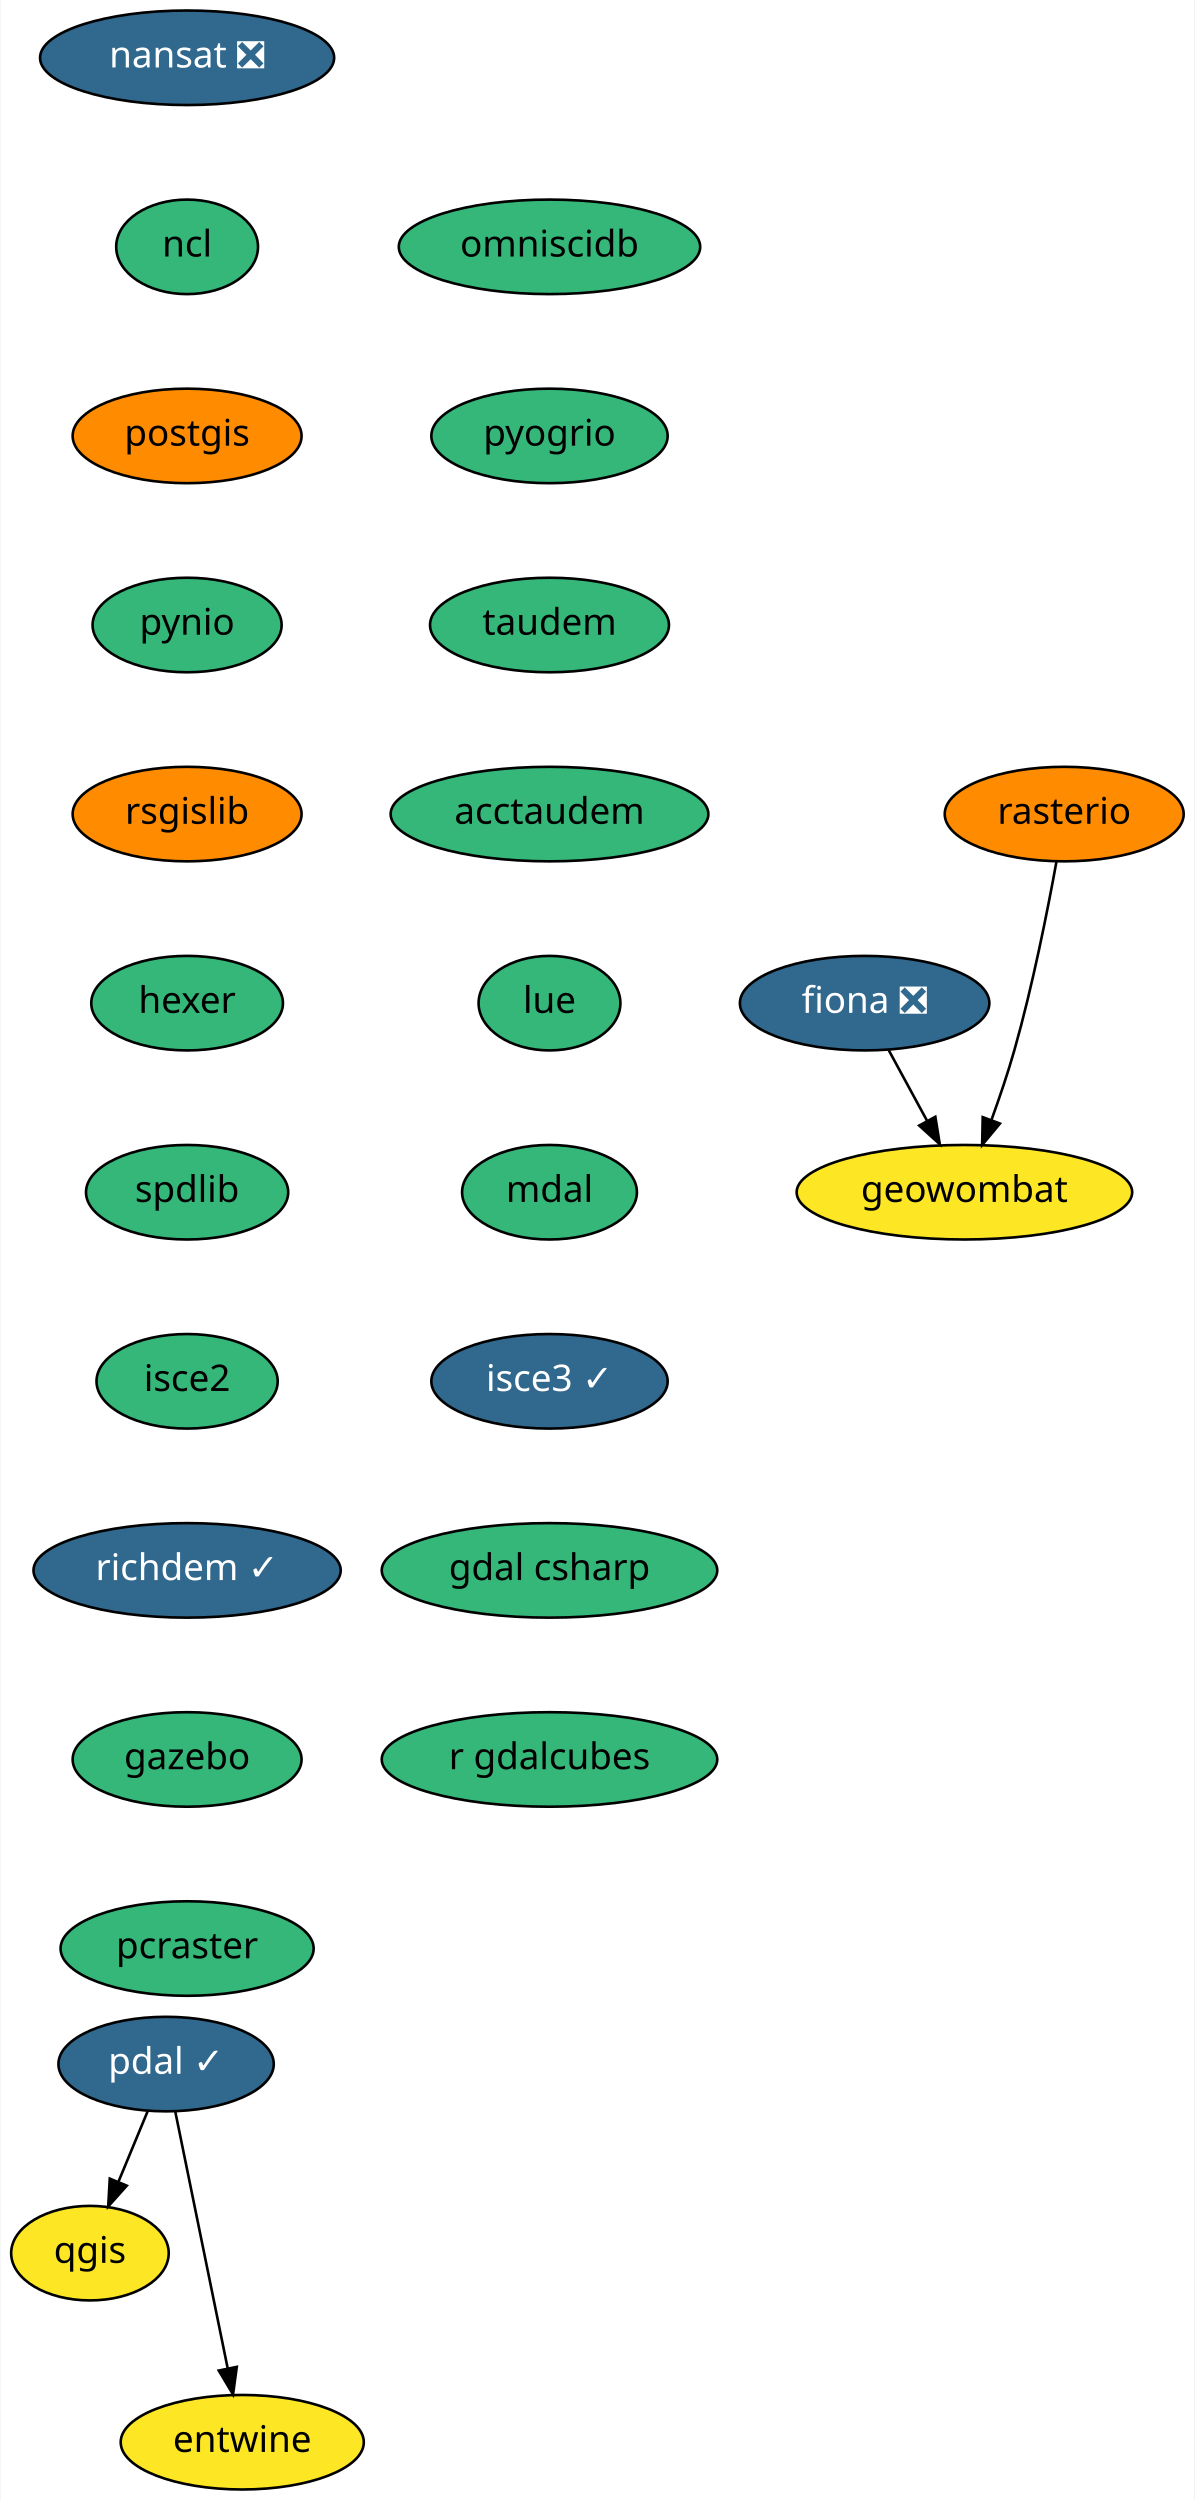
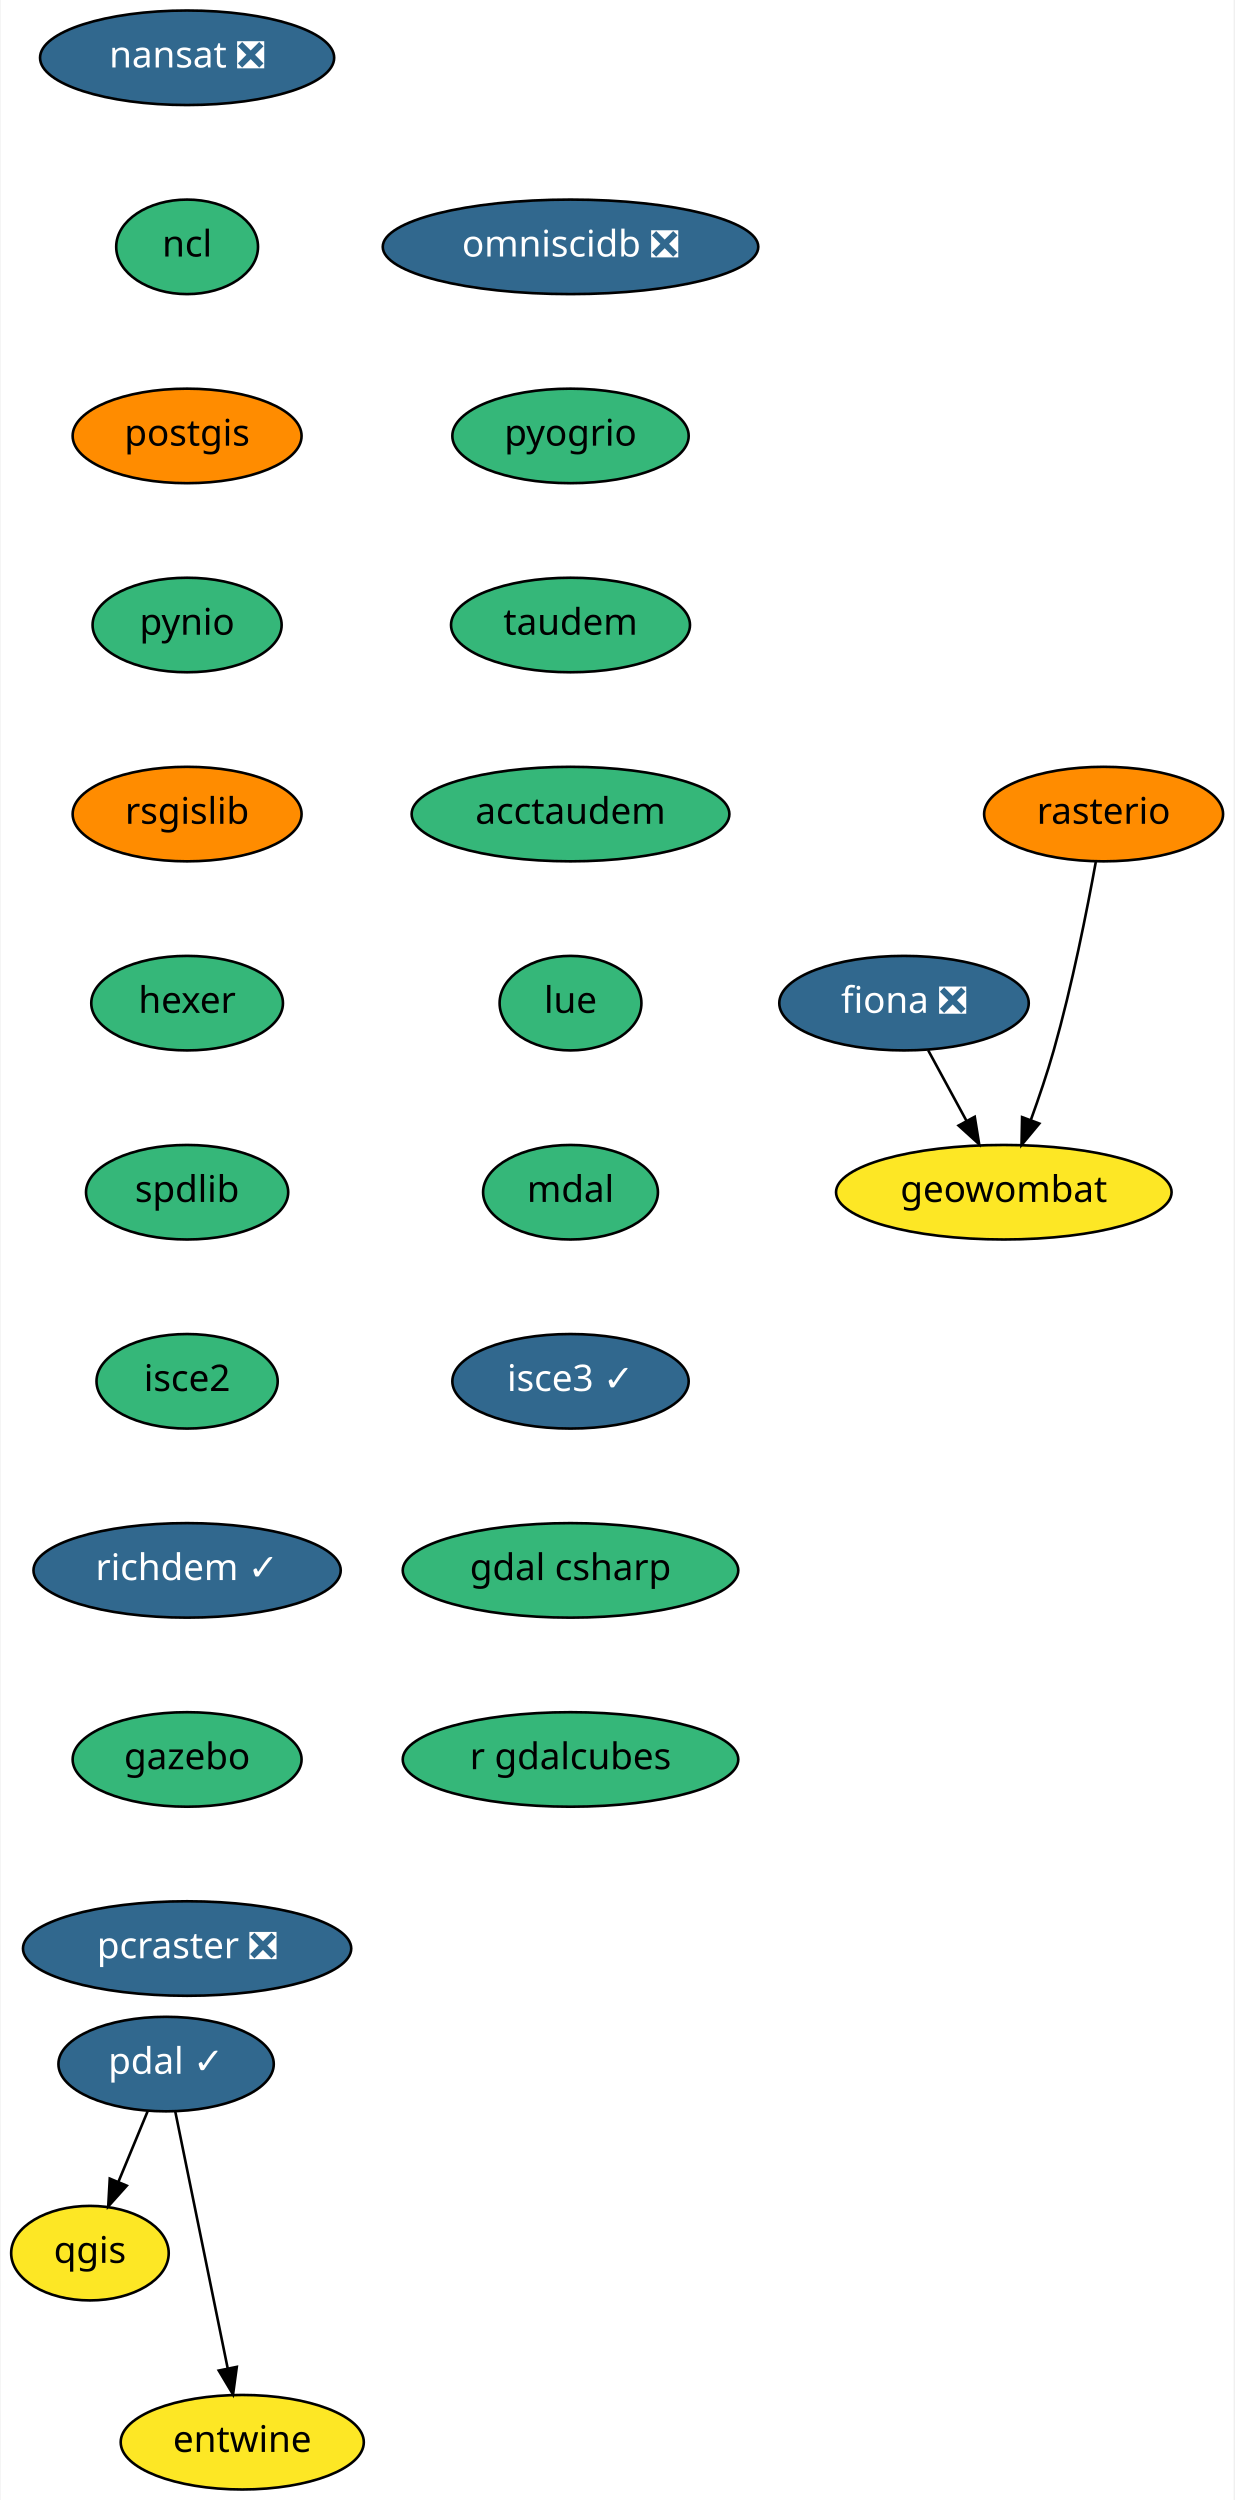
- <svg xmlns="http://www.w3.org/2000/svg" xmlns:xlink="http://www.w3.org/1999/xlink" width="455pt" height="952pt" viewBox="0.00 0.00 454.50 952.00">
+ <svg xmlns="http://www.w3.org/2000/svg" xmlns:xlink="http://www.w3.org/1999/xlink" width="470pt" height="952pt" viewBox="0.00 0.00 469.50 952.00">
  <g id="graph0" class="graph" transform="scale(1 1) rotate(0) translate(4 948)">
-     <polygon fill="white" stroke="transparent" points="-4,4 -4,-948 450.5,-948 450.5,4 -4,4" />
+     <polygon fill="white" stroke="transparent" points="-4,4 -4,-948 465.5,-948 465.5,4 -4,4" />
    <g id="node1" class="node">
      <g id="a_node1">
        <a xlink:href="https://github.com/conda-forge/fiona-feedstock/pull/179" xlink:title="fiona ❎">
-           <ellipse fill="#31688e" stroke="black" cx="325" cy="-566" rx="47.5" ry="18" />
-           <text text-anchor="middle" x="325" y="-562.3" font-family="Times-Roman" font-size="14.00" fill="white">fiona ❎</text>
+           <ellipse fill="#31688e" stroke="black" cx="340" cy="-566" rx="47.5" ry="18" />
+           <text text-anchor="middle" x="340" y="-562.3" font-family="Times-Roman" font-size="14.00" fill="white">fiona ❎</text>
        </a>
      </g>
    </g>
    <g id="node2" class="node">
      <g id="a_node2">
        <a xlink:href="https://github.com/conda-forge/geowombat-feedstock" xlink:title="geowombat">
-           <ellipse fill="#fde725" stroke="black" cx="363" cy="-494" rx="63.89" ry="18" />
-           <text text-anchor="middle" x="363" y="-490.3" font-family="Times-Roman" font-size="14.00">geowombat</text>
+           <ellipse fill="#fde725" stroke="black" cx="378" cy="-494" rx="63.89" ry="18" />
+           <text text-anchor="middle" x="378" y="-490.3" font-family="Times-Roman" font-size="14.00">geowombat</text>
        </a>
      </g>
    </g>
    <g id="edge1" class="edge">
-       <path fill="none" stroke="black" d="M334.2,-548.05C338.57,-540.01 343.89,-530.2 348.76,-521.23" />
-       <polygon fill="black" stroke="black" points="351.93,-522.73 353.62,-512.28 345.78,-519.39 351.93,-522.73" />
+       <path fill="none" stroke="black" d="M349.2,-548.05C353.57,-540.01 358.89,-530.2 363.76,-521.23" />
+       <polygon fill="black" stroke="black" points="366.93,-522.73 368.62,-512.28 360.78,-519.39 366.93,-522.73" />
    </g>
    <g id="node3" class="node">
      <g id="a_node3">
        <a xlink:href="https://github.com/conda-forge/nansat-feedstock/pull/34" xlink:title="nansat ❎">
          <ellipse fill="#31688e" stroke="black" cx="67" cy="-926" rx="56" ry="18" />
          <text text-anchor="middle" x="67" y="-922.3" font-family="Times-Roman" font-size="14.00" fill="white">nansat ❎</text>
        </a>
      </g>
    </g>
    <g id="node4" class="node">
      <g id="a_node4">
        <a xlink:href="https://github.com/conda-forge/ncl-feedstock" xlink:title="ncl">
          <ellipse fill="#35b779" stroke="black" cx="67" cy="-854" rx="27" ry="18" />
          <text text-anchor="middle" x="67" y="-850.3" font-family="Times-Roman" font-size="14.00">ncl</text>
        </a>
      </g>
    </g>
    <g id="node5" class="node">
      <g id="a_node5">
        <a xlink:href="https://github.com/conda-forge/postgis-feedstock" xlink:title="postgis">
          <ellipse fill="#ff8c00" stroke="black" cx="67" cy="-782" rx="43.59" ry="18" />
          <text text-anchor="middle" x="67" y="-778.3" font-family="Times-Roman" font-size="14.00">postgis</text>
        </a>
      </g>
    </g>
    <g id="node6" class="node">
      <g id="a_node6">
        <a xlink:href="https://github.com/conda-forge/pynio-feedstock" xlink:title="pynio">
          <ellipse fill="#35b779" stroke="black" cx="67" cy="-710" rx="36" ry="18" />
          <text text-anchor="middle" x="67" y="-706.3" font-family="Times-Roman" font-size="14.00">pynio</text>
        </a>
      </g>
    </g>
    <g id="node7" class="node">
      <g id="a_node7">
        <a xlink:href="https://github.com/conda-forge/rsgislib-feedstock" xlink:title="rsgislib">
          <ellipse fill="#ff8c00" stroke="black" cx="67" cy="-638" rx="43.59" ry="18" />
          <text text-anchor="middle" x="67" y="-634.3" font-family="Times-Roman" font-size="14.00">rsgislib</text>
        </a>
      </g>
    </g>
    <g id="node10" class="node">
      <g id="a_node10">
        <a xlink:href="https://github.com/conda-forge/hexer-feedstock" xlink:title="hexer">
          <ellipse fill="#35b779" stroke="black" cx="67" cy="-566" rx="36.5" ry="18" />
          <text text-anchor="middle" x="67" y="-562.3" font-family="Times-Roman" font-size="14.00">hexer</text>
        </a>
      </g>
    </g>
    <g id="node8" class="node">
      <g id="a_node8">
        <a xlink:href="https://github.com/conda-forge/qgis-feedstock" xlink:title="qgis">
          <ellipse fill="#fde725" stroke="black" cx="30" cy="-90" rx="30" ry="18" />
          <text text-anchor="middle" x="30" y="-86.3" font-family="Times-Roman" font-size="14.00">qgis</text>
        </a>
      </g>
    </g>
    <g id="node9" class="node">
      <g id="a_node9">
        <a xlink:href="https://github.com/conda-forge/rasterio-feedstock" xlink:title="rasterio">
-           <ellipse fill="#ff8c00" stroke="black" cx="401" cy="-638" rx="45.5" ry="18" />
-           <text text-anchor="middle" x="401" y="-634.3" font-family="Times-Roman" font-size="14.00">rasterio</text>
+           <ellipse fill="#ff8c00" stroke="black" cx="416" cy="-638" rx="45.5" ry="18" />
+           <text text-anchor="middle" x="416" y="-634.3" font-family="Times-Roman" font-size="14.00">rasterio</text>
        </a>
      </g>
    </g>
    <g id="edge6" class="edge">
-       <path fill="none" stroke="black" d="M398.03,-619.77C394.75,-601.72 389.01,-572.62 382,-548 379.53,-539.31 376.36,-529.99 373.33,-521.62" />
-       <polygon fill="black" stroke="black" points="376.52,-520.15 369.75,-512 369.96,-522.59 376.52,-520.15" />
+       <path fill="none" stroke="black" d="M413.03,-619.77C409.75,-601.72 404.01,-572.62 397,-548 394.53,-539.31 391.36,-529.99 388.33,-521.62" />
+       <polygon fill="black" stroke="black" points="391.52,-520.15 384.75,-512 384.96,-522.59 391.52,-520.15" />
    </g>
    <g id="node11" class="node">
      <g id="a_node11">
        <a xlink:href="https://github.com/conda-forge/spdlib-feedstock" xlink:title="spdlib">
          <ellipse fill="#35b779" stroke="black" cx="67" cy="-494" rx="38.5" ry="18" />
          <text text-anchor="middle" x="67" y="-490.3" font-family="Times-Roman" font-size="14.00">spdlib</text>
        </a>
      </g>
    </g>
    <g id="node12" class="node">
      <g id="a_node12">
        <a xlink:href="https://github.com/conda-forge/isce2-feedstock" xlink:title="isce2">
          <ellipse fill="#35b779" stroke="black" cx="67" cy="-422" rx="34.5" ry="18" />
          <text text-anchor="middle" x="67" y="-418.3" font-family="Times-Roman" font-size="14.00">isce2</text>
        </a>
      </g>
    </g>
    <g id="node15" class="node">
      <g id="a_node15">
        <a xlink:href="https://github.com/conda-forge/richdem-feedstock/pull/10" xlink:title="richdem ✓">
          <ellipse fill="#31688e" stroke="black" cx="67" cy="-350" rx="58.5" ry="18" />
          <text text-anchor="middle" x="67" y="-346.3" font-family="Times-Roman" font-size="14.00" fill="white">richdem ✓</text>
        </a>
      </g>
    </g>
    <g id="node13" class="node">
      <g id="a_node13">
        <a xlink:href="https://github.com/conda-forge/pdal-feedstock/pull/130" xlink:title="pdal ✓">
          <ellipse fill="#31688e" stroke="black" cx="59" cy="-162" rx="41" ry="18" />
          <text text-anchor="middle" x="59" y="-158.3" font-family="Times-Roman" font-size="14.00" fill="white">pdal ✓</text>
        </a>
      </g>
    </g>
    <g id="edge10" class="edge">
      <path fill="none" stroke="black" d="M51.98,-144.05C48.63,-135.97 44.55,-126.12 40.82,-117.11" />
      <polygon fill="black" stroke="black" points="44.02,-115.69 36.96,-107.79 37.55,-118.37 44.02,-115.69" />
    </g>
    <g id="node14" class="node">
      <g id="a_node14">
        <a xlink:href="https://github.com/conda-forge/entwine-feedstock" xlink:title="entwine">
          <ellipse fill="#fde725" stroke="black" cx="88" cy="-18" rx="46.29" ry="18" />
          <text text-anchor="middle" x="88" y="-14.3" font-family="Times-Roman" font-size="14.00">entwine</text>
        </a>
      </g>
    </g>
    <g id="edge11" class="edge">
      <path fill="none" stroke="black" d="M62.5,-143.87C67.46,-119.56 76.6,-74.82 82.48,-46.01" />
      <polygon fill="black" stroke="black" points="85.92,-46.69 84.49,-36.19 79.06,-45.29 85.92,-46.69" />
    </g>
    <g id="node16" class="node">
      <g id="a_node16">
        <a xlink:href="https://github.com/conda-forge/gazebo-feedstock" xlink:title="gazebo">
          <ellipse fill="#35b779" stroke="black" cx="67" cy="-278" rx="43.59" ry="18" />
          <text text-anchor="middle" x="67" y="-274.3" font-family="Times-Roman" font-size="14.00">gazebo</text>
        </a>
      </g>
    </g>
    <g id="node17" class="node">
      <g id="a_node17">
-         <a xlink:href="https://github.com/conda-forge/pcraster-feedstock" xlink:title="pcraster">
-           <ellipse fill="#35b779" stroke="black" cx="67" cy="-206" rx="48.19" ry="18" />
-           <text text-anchor="middle" x="67" y="-202.3" font-family="Times-Roman" font-size="14.00">pcraster</text>
+         <a xlink:href="https://github.com/conda-forge/pcraster-feedstock/pull/10" xlink:title="pcraster ❎">
+           <ellipse fill="#31688e" stroke="black" cx="67" cy="-206" rx="62.5" ry="18" />
+           <text text-anchor="middle" x="67" y="-202.3" font-family="Times-Roman" font-size="14.00" fill="white">pcraster ❎</text>
        </a>
      </g>
    </g>
    <g id="node18" class="node">
      <g id="a_node18">
-         <a xlink:href="https://github.com/conda-forge/omniscidb-feedstock" xlink:title="omniscidb">
-           <ellipse fill="#35b779" stroke="black" cx="205" cy="-854" rx="57.39" ry="18" />
-           <text text-anchor="middle" x="205" y="-850.3" font-family="Times-Roman" font-size="14.00">omniscidb</text>
+         <a xlink:href="https://github.com/conda-forge/omniscidb-feedstock/pull/44" xlink:title="omniscidb ❎">
+           <ellipse fill="#31688e" stroke="black" cx="213" cy="-854" rx="71.5" ry="18" />
+           <text text-anchor="middle" x="213" y="-850.3" font-family="Times-Roman" font-size="14.00" fill="white">omniscidb ❎</text>
        </a>
      </g>
    </g>
    <g id="node19" class="node">
      <g id="a_node19">
        <a xlink:href="https://github.com/conda-forge/pyogrio-feedstock" xlink:title="pyogrio">
-           <ellipse fill="#35b779" stroke="black" cx="205" cy="-782" rx="45" ry="18" />
-           <text text-anchor="middle" x="205" y="-778.3" font-family="Times-Roman" font-size="14.00">pyogrio</text>
+           <ellipse fill="#35b779" stroke="black" cx="213" cy="-782" rx="45" ry="18" />
+           <text text-anchor="middle" x="213" y="-778.3" font-family="Times-Roman" font-size="14.00">pyogrio</text>
        </a>
      </g>
    </g>
    <g id="node20" class="node">
      <g id="a_node20">
        <a xlink:href="https://github.com/conda-forge/taudem-feedstock" xlink:title="taudem">
-           <ellipse fill="#35b779" stroke="black" cx="205" cy="-710" rx="45.5" ry="18" />
-           <text text-anchor="middle" x="205" y="-706.3" font-family="Times-Roman" font-size="14.00">taudem</text>
+           <ellipse fill="#35b779" stroke="black" cx="213" cy="-710" rx="45.5" ry="18" />
+           <text text-anchor="middle" x="213" y="-706.3" font-family="Times-Roman" font-size="14.00">taudem</text>
        </a>
      </g>
    </g>
    <g id="node21" class="node">
      <g id="a_node21">
        <a xlink:href="https://github.com/conda-forge/acctaudem-feedstock" xlink:title="acctaudem">
-           <ellipse fill="#35b779" stroke="black" cx="205" cy="-638" rx="60.5" ry="18" />
-           <text text-anchor="middle" x="205" y="-634.3" font-family="Times-Roman" font-size="14.00">acctaudem</text>
+           <ellipse fill="#35b779" stroke="black" cx="213" cy="-638" rx="60.5" ry="18" />
+           <text text-anchor="middle" x="213" y="-634.3" font-family="Times-Roman" font-size="14.00">acctaudem</text>
        </a>
      </g>
    </g>
    <g id="node22" class="node">
      <g id="a_node22">
        <a xlink:href="https://github.com/conda-forge/lue-feedstock" xlink:title="lue">
-           <ellipse fill="#35b779" stroke="black" cx="205" cy="-566" rx="27" ry="18" />
-           <text text-anchor="middle" x="205" y="-562.3" font-family="Times-Roman" font-size="14.00">lue</text>
+           <ellipse fill="#35b779" stroke="black" cx="213" cy="-566" rx="27" ry="18" />
+           <text text-anchor="middle" x="213" y="-562.3" font-family="Times-Roman" font-size="14.00">lue</text>
        </a>
      </g>
    </g>
    <g id="node23" class="node">
      <g id="a_node23">
        <a xlink:href="https://github.com/conda-forge/mdal-feedstock" xlink:title="mdal">
-           <ellipse fill="#35b779" stroke="black" cx="205" cy="-494" rx="33.29" ry="18" />
-           <text text-anchor="middle" x="205" y="-490.3" font-family="Times-Roman" font-size="14.00">mdal</text>
+           <ellipse fill="#35b779" stroke="black" cx="213" cy="-494" rx="33.29" ry="18" />
+           <text text-anchor="middle" x="213" y="-490.3" font-family="Times-Roman" font-size="14.00">mdal</text>
        </a>
      </g>
    </g>
    <g id="node24" class="node">
      <g id="a_node24">
        <a xlink:href="https://github.com/conda-forge/isce3-feedstock/pull/9" xlink:title="isce3 ✓">
-           <ellipse fill="#31688e" stroke="black" cx="205" cy="-422" rx="45" ry="18" />
-           <text text-anchor="middle" x="205" y="-418.3" font-family="Times-Roman" font-size="14.00" fill="white">isce3 ✓</text>
+           <ellipse fill="#31688e" stroke="black" cx="213" cy="-422" rx="45" ry="18" />
+           <text text-anchor="middle" x="213" y="-418.3" font-family="Times-Roman" font-size="14.00" fill="white">isce3 ✓</text>
        </a>
      </g>
    </g>
    <g id="node25" class="node">
      <g id="a_node25">
        <a xlink:href="https://github.com/conda-forge/gdal-csharp-feedstock" xlink:title="gdal csharp">
-           <ellipse fill="#35b779" stroke="black" cx="205" cy="-350" rx="63.89" ry="18" />
-           <text text-anchor="middle" x="205" y="-346.3" font-family="Times-Roman" font-size="14.00">gdal csharp</text>
+           <ellipse fill="#35b779" stroke="black" cx="213" cy="-350" rx="63.89" ry="18" />
+           <text text-anchor="middle" x="213" y="-346.3" font-family="Times-Roman" font-size="14.00">gdal csharp</text>
        </a>
      </g>
    </g>
    <g id="node26" class="node">
      <g id="a_node26">
        <a xlink:href="https://github.com/conda-forge/r-gdalcubes-feedstock" xlink:title="r gdalcubes">
-           <ellipse fill="#35b779" stroke="black" cx="205" cy="-278" rx="63.89" ry="18" />
-           <text text-anchor="middle" x="205" y="-274.3" font-family="Times-Roman" font-size="14.00">r gdalcubes</text>
+           <ellipse fill="#35b779" stroke="black" cx="213" cy="-278" rx="63.89" ry="18" />
+           <text text-anchor="middle" x="213" y="-274.3" font-family="Times-Roman" font-size="14.00">r gdalcubes</text>
        </a>
      </g>
    </g>
  </g>
</svg>
